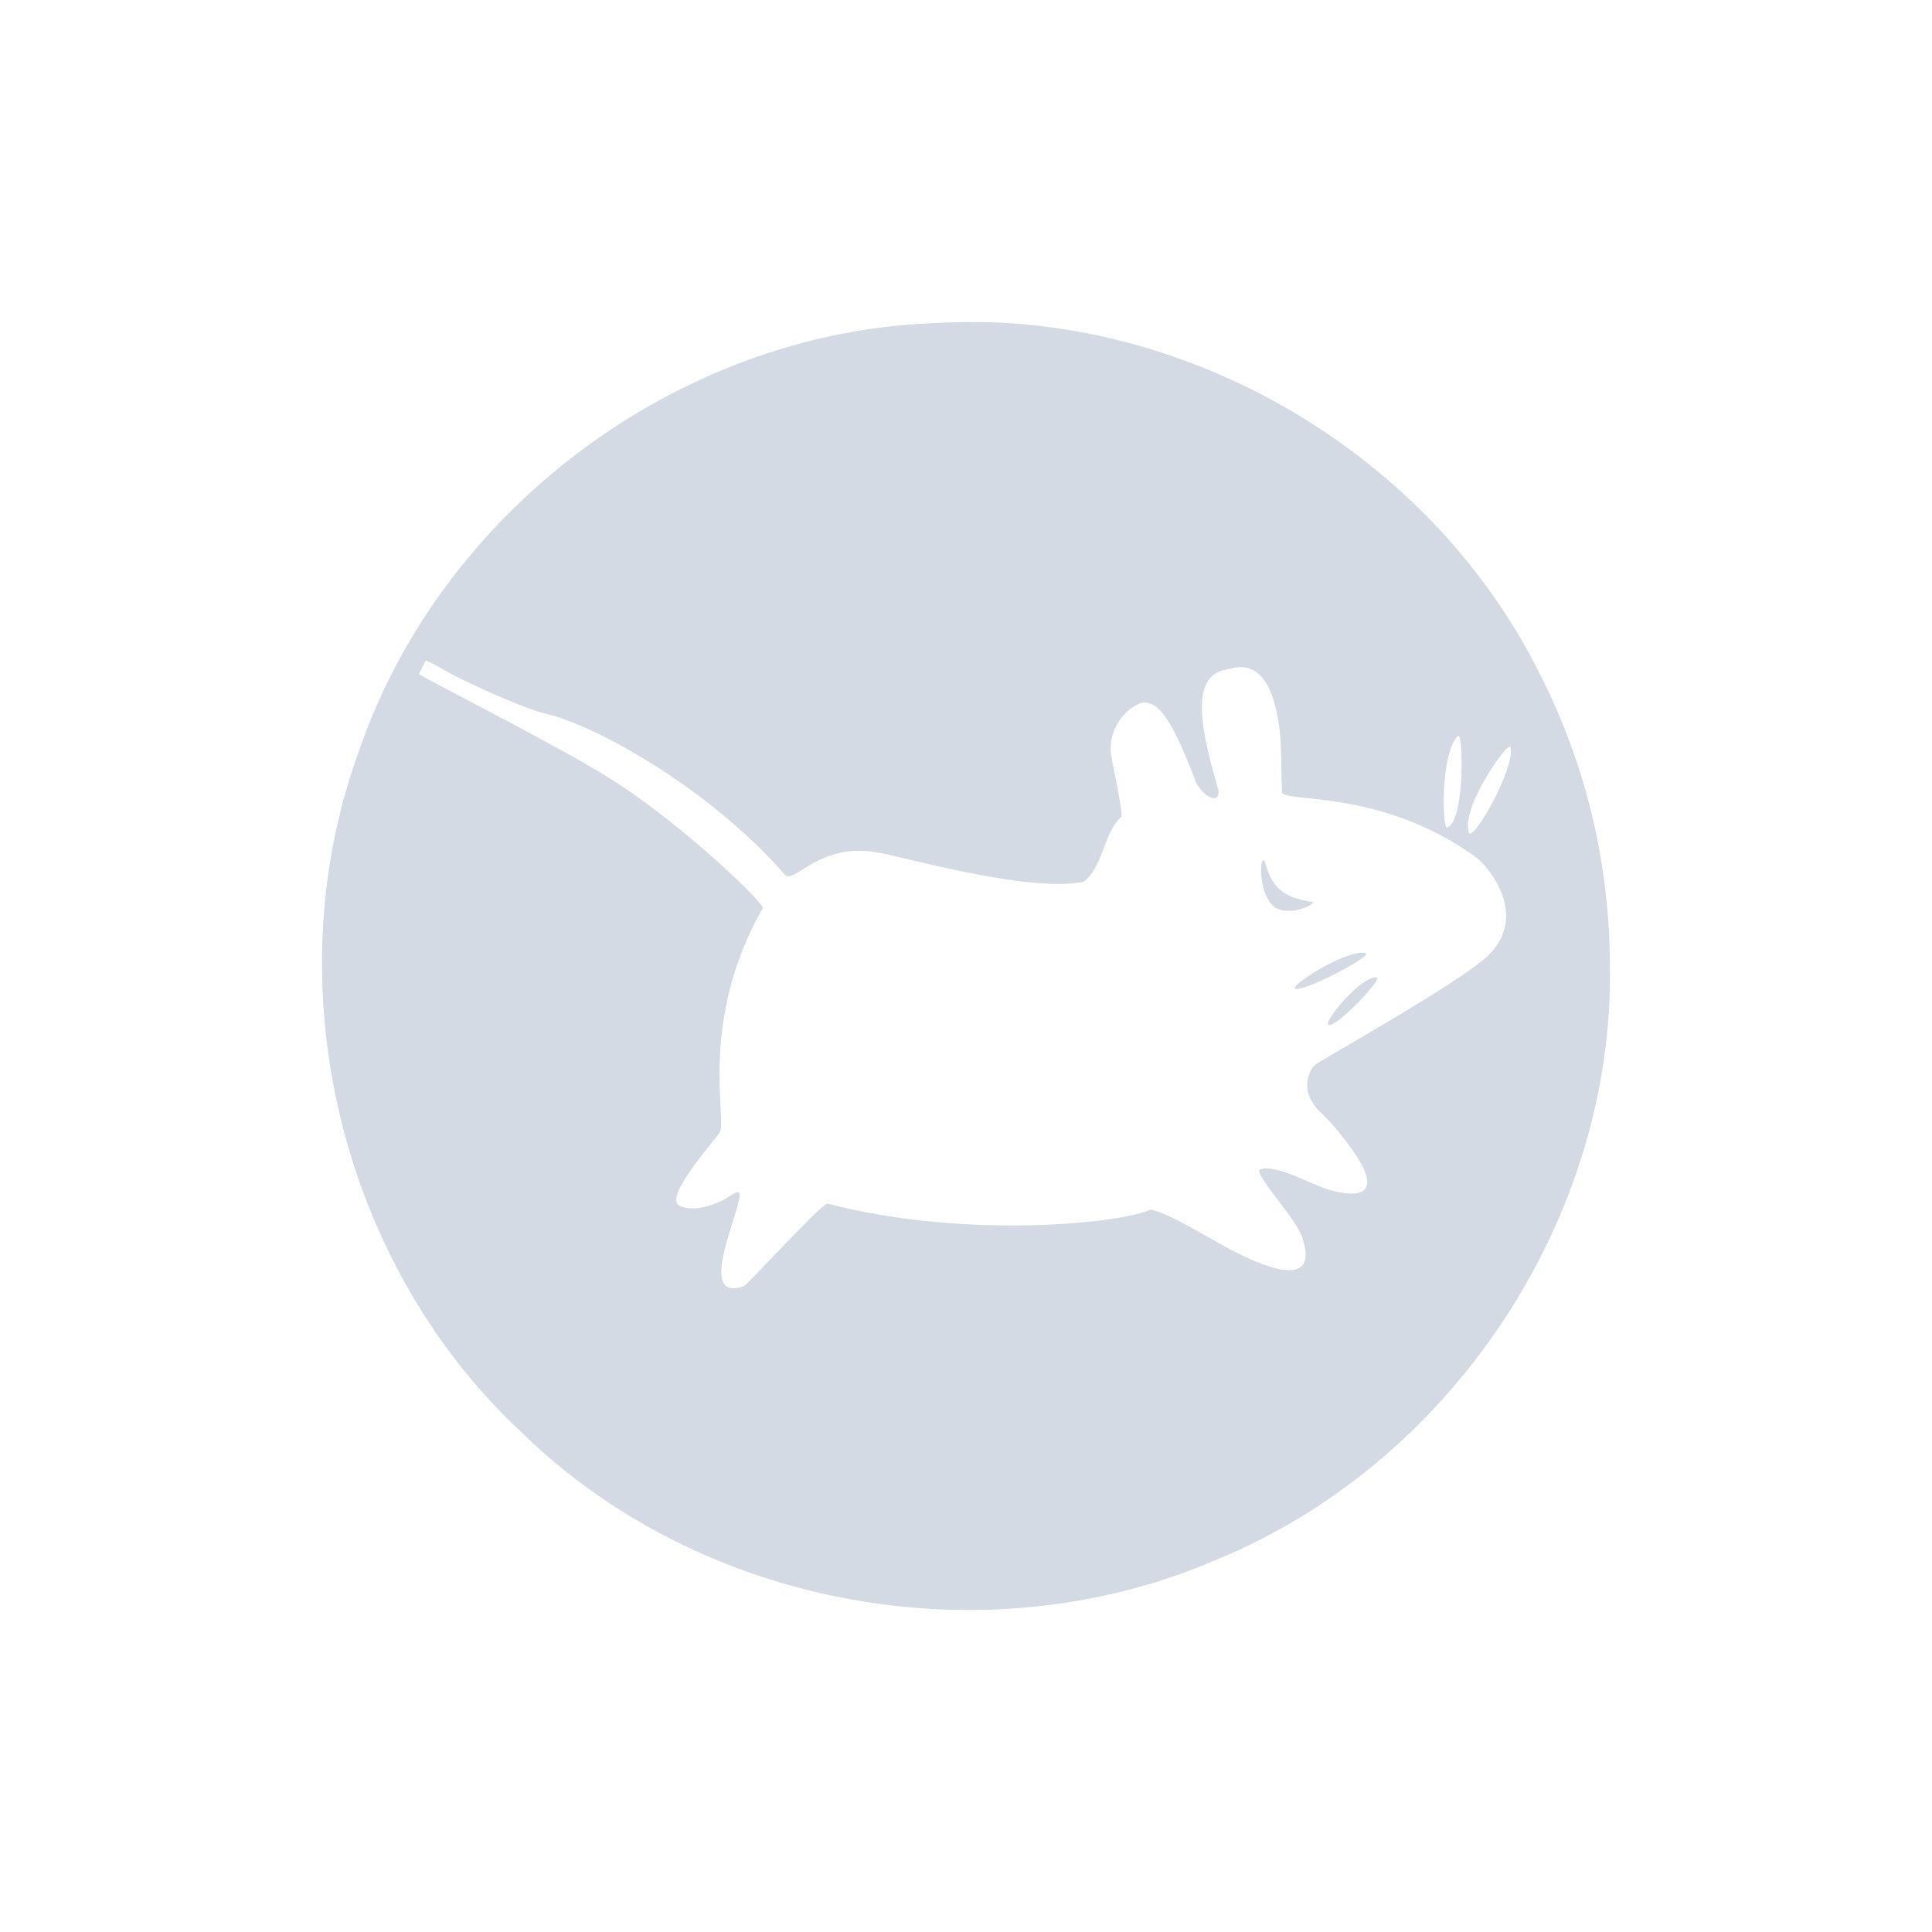
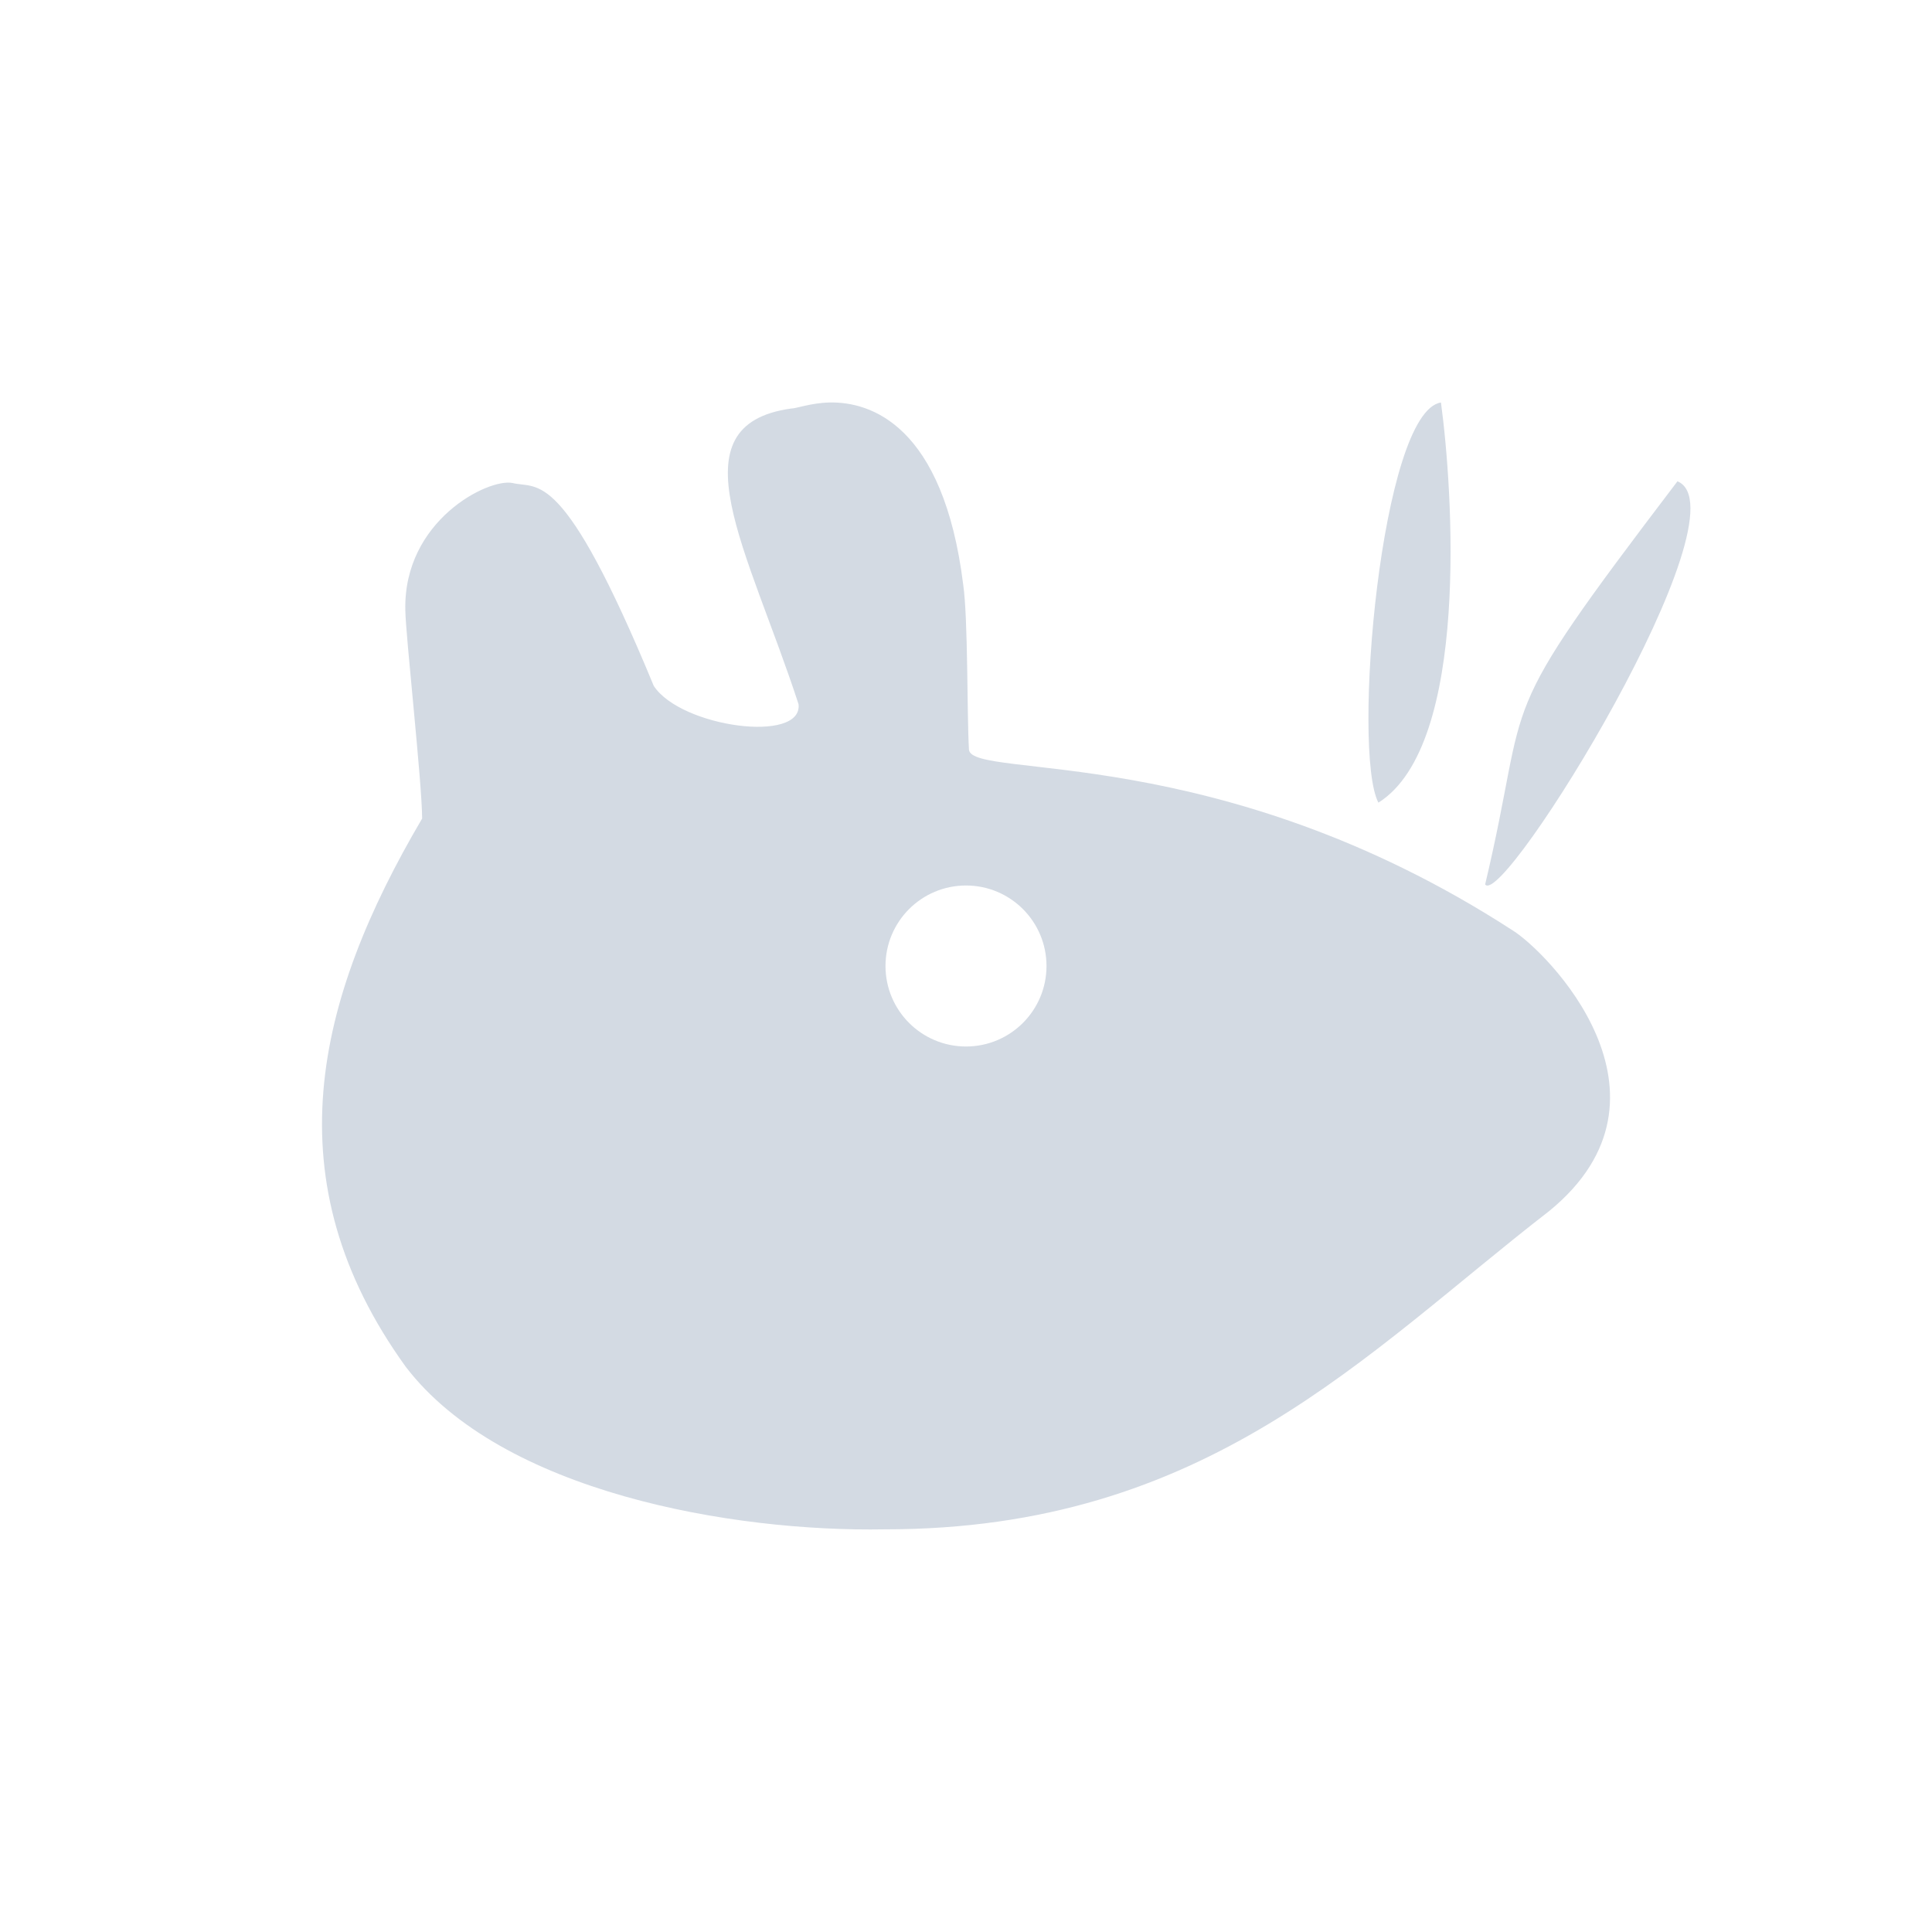
<svg xmlns="http://www.w3.org/2000/svg" width="24" height="24" version="1.1">
  <defs>
    <style id="current-color-scheme" type="text/css">
   .ColorScheme-Text { color:#d3dae3; } .ColorScheme-Highlight { color:#5294e2; }
  </style>
  </defs>
-   <path style="fill:currentColor" class="ColorScheme-Text" d="m12.166 4.001c-0.192-0.003-0.385 0.002-0.577 0.014-3.169 0.119-6.116 2.33-7.135 5.33-1.054 2.895-0.23 6.352 2.027 8.45 2.229 2.18 5.775 2.817 8.631 1.58 2.907-1.191 4.936-4.225 4.887-7.371h-0.001c0.001-1.262-0.299-2.521-0.875-3.642-1.29-2.588-4.076-4.32-6.958-4.362zm-6.876 4.203c0.051 0.026 0.103 0.046 0.148 0.073 0.291 0.18 1.098 0.536 1.337 0.588 0.617 0.138 2.042 0.931 2.974 2 0.116 0.13 0.429-0.409 1.148-0.275 0.208 0.022 1.87 0.508 2.562 0.364 0.238-0.164 0.249-0.614 0.475-0.812 0-0.167-0.136-0.711-0.137-0.825-0.006-0.4 0.341-0.612 0.439-0.59 0.102 0.03 0.256 0.012 0.625 1.002 0.108 0.186 0.291 0.265 0.276 0.088-0.203-0.691-0.379-1.425 0.1-1.5 0.066 0 0.544-0.262 0.662 0.776 0.02 0.153 0.018 0.595 0.026 0.748 0.016 0.134 1.223-0.047 2.399 0.8 0.139 0.091 0.706 0.734 0.139 1.25-0.383 0.347-2.015 1.253-2.126 1.337-0.062 0.047-0.147 0.239-0.062 0.412 0.108 0.216 0.159 0.144 0.5 0.611 0.345 0.467 0.272 0.68-0.275 0.527-0.183-0.052-0.658-0.326-0.85-0.25-0.087 0.038 0.45 0.612 0.525 0.838 0.242 0.712-0.575 0.32-0.875 0.164-0.3-0.158-0.826-0.489-1.012-0.502-0.357 0.167-2.286 0.373-4.011-0.077-0.105 0.033-0.972 0.989-1.037 1.027-0.539 0.188-0.148-0.695-0.062-1.062 0.044-0.18-0.061-0.089-0.162-0.027-0.049 0.031-0.372 0.191-0.575 0.089-0.205-0.103 0.431-0.801 0.5-0.912 0.096-0.133-0.272-1.381 0.537-2.79-0.083-0.164-1.135-1.136-1.912-1.612-0.615-0.386-1.912-1.038-2.362-1.288 0.028-0.058 0.058-0.115 0.087-0.173zm12.82 0.936c0.069-0.073 0.091 1.092-0.139 1.139-0.047 0.008-0.086-0.897 0.139-1.139zm0.651 0.138c0.08 0.233-0.467 1.197-0.514 1.064-0.105-0.306 0.488-1.138 0.514-1.064zm-3.075 1.414c-0.044 0.052-0.027 0.472 0.164 0.588 0.209 0.109 0.513-0.069 0.46-0.075-0.453-0.055-0.529-0.272-0.598-0.5-0.009-0.009-0.018-0.021-0.026-0.013zm1.176 1.148c-0.288 0.053-0.818 0.397-0.775 0.439 0.071 0.066 0.986-0.411 0.875-0.439-0.029-0.005-0.059-0.006-0.1 0zm0.237 0.302c-0.195-0.016-0.651 0.541-0.6 0.588 0.07 0.067 0.695-0.58 0.6-0.588z" />
+   <path style="fill:currentColor" class="ColorScheme-Text" d="M 10.304,5 C 10.074,5.005 9.892,5.075 9.828,5.075 8.351,5.28 9.294,6.828 9.92,8.748 9.973,9.24 8.457,9.035 8.121,8.52 6.986,5.773 6.683,6.08 6.367,6 6.064,5.939 5.011,6.467 5.035,7.578 c 0.004,0.319 0.206,2.123 0.209,2.59 -1.33,2.26 -1.873,4.496 -0.205,6.809 1.195,1.566 4.067,2.055 5.951,2.021 4.009,0.002 5.959,-2.177 8.256,-3.955 1.755,-1.435 -0.045,-3.242 -0.469,-3.494 C 15.142,9.198 12.086,9.688 12.037,9.315 12.011,8.884 12.027,7.686 11.965,7.26 11.718,5.279 10.812,4.988 10.304,5 Z m 7.596,0 c -0.745,0.116 -1.11,4.333 -0.777,4.971 1.142,-0.718 0.923,-3.903 0.777,-4.971 z m 2.938,0.979 c -2.358,3.1 -1.799,2.52 -2.389,5.008 0.225,0.308 3.276,-4.64 2.389,-5.008 z m -8.838,5.021 a 1,1 0 0 1 1,1 1,1 0 0 1 -1,1 1,1 0 0 1 -1,-1 1,1 0 0 1 1,-1 z" />
</svg>
